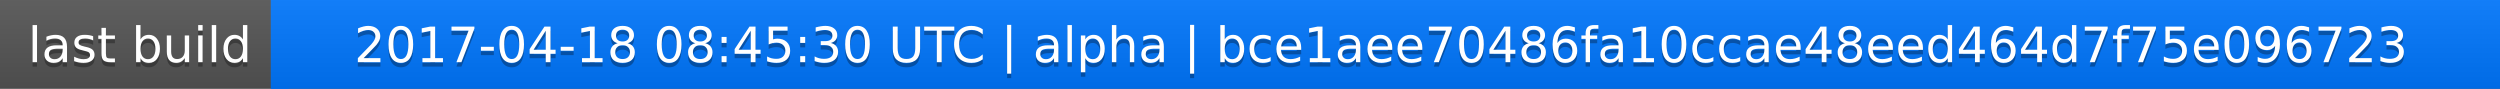
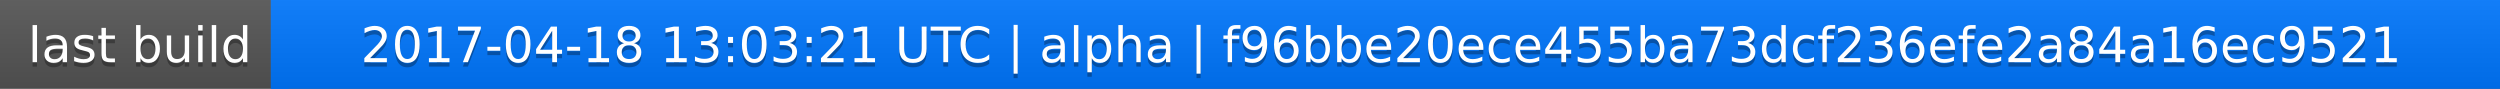
<svg xmlns="http://www.w3.org/2000/svg" width="563" height="20">
  <linearGradient id="a" x2="0" y2="100%">
    <stop offset="0" stop-color="#bbb" stop-opacity=".1" />
    <stop offset="1" stop-opacity=".1" />
  </linearGradient>
  <rect rx="0" width="563" height="20" fill="#555" />
  <rect rx="0" x="61" width="502" height="20" fill="#07f" />
  <path fill="#07f" d="M61 0h4v20h-4z" />
  <rect rx="0" width="563" height="20" fill="url(#a)" />
  <g fill="#fff" text-anchor="middle" font-family="DejaVu Sans,Verdana,Geneva,sans-serif" font-size="11">
    <text x="31.5" y="15" fill="#010101" fill-opacity=".3">last build</text>
    <text x="31.5" y="14">last build</text>
-     <text x="311" y="15" fill="#010101" fill-opacity=".3">2017-04-18 08:45:30 UTC | alpha | bce1aee70486fa10ccae48eed464d7f75e096723</text>
-     <text x="311" y="14">2017-04-18 08:45:30 UTC | alpha | bce1aee70486fa10ccae48eed464d7f75e096723</text>
+     <text x="311" y="15" fill="#010101" fill-opacity=".3">2017-04-18 13:03:21 UTC | alpha | f96bbe20ece455ba73dcf236efe2a84a16ec9521</text>
+     <text x="311" y="14">2017-04-18 13:03:21 UTC | alpha | f96bbe20ece455ba73dcf236efe2a84a16ec9521</text>
  </g>
</svg>
